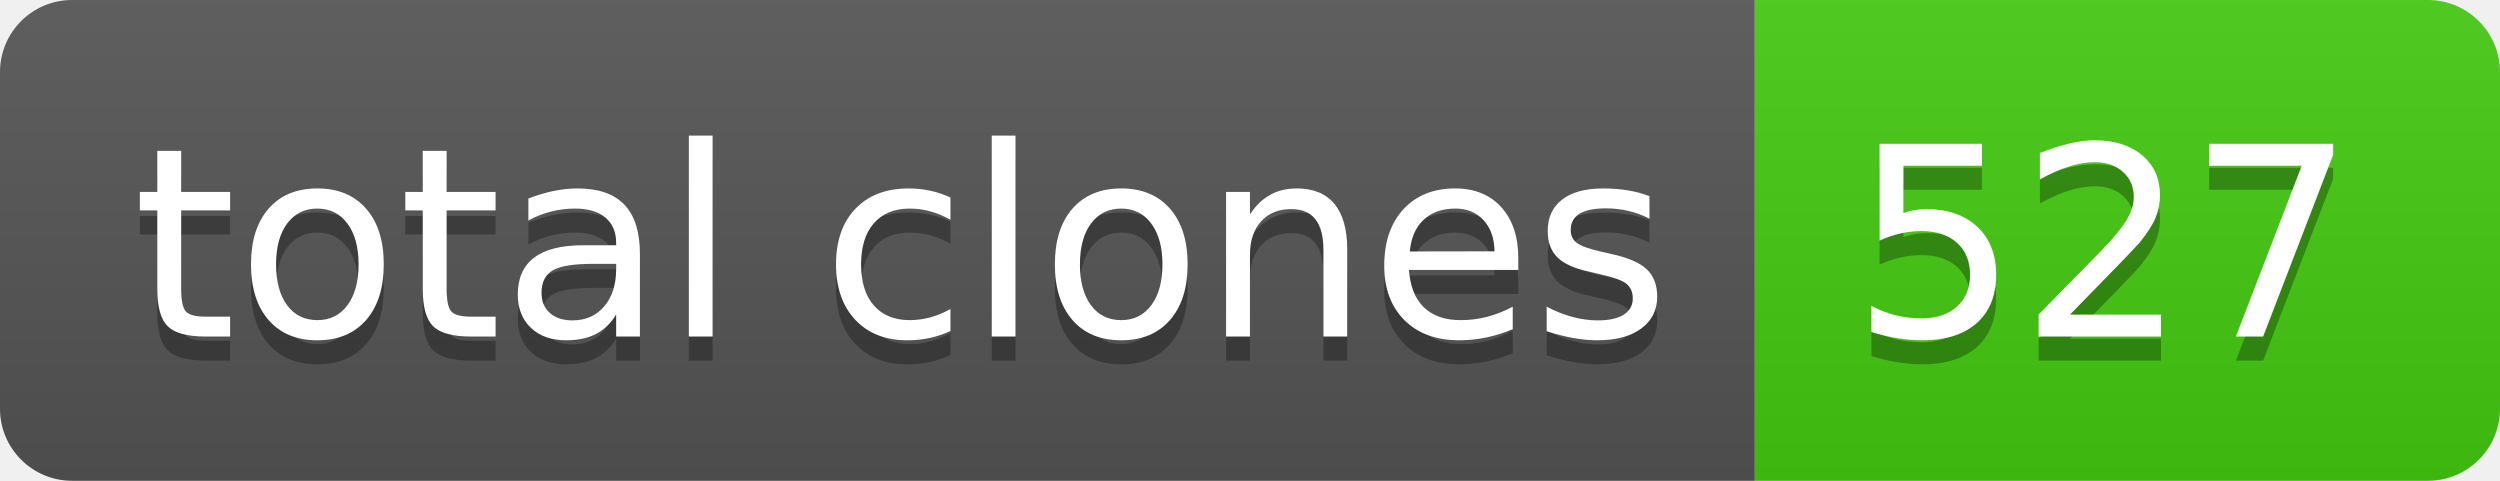
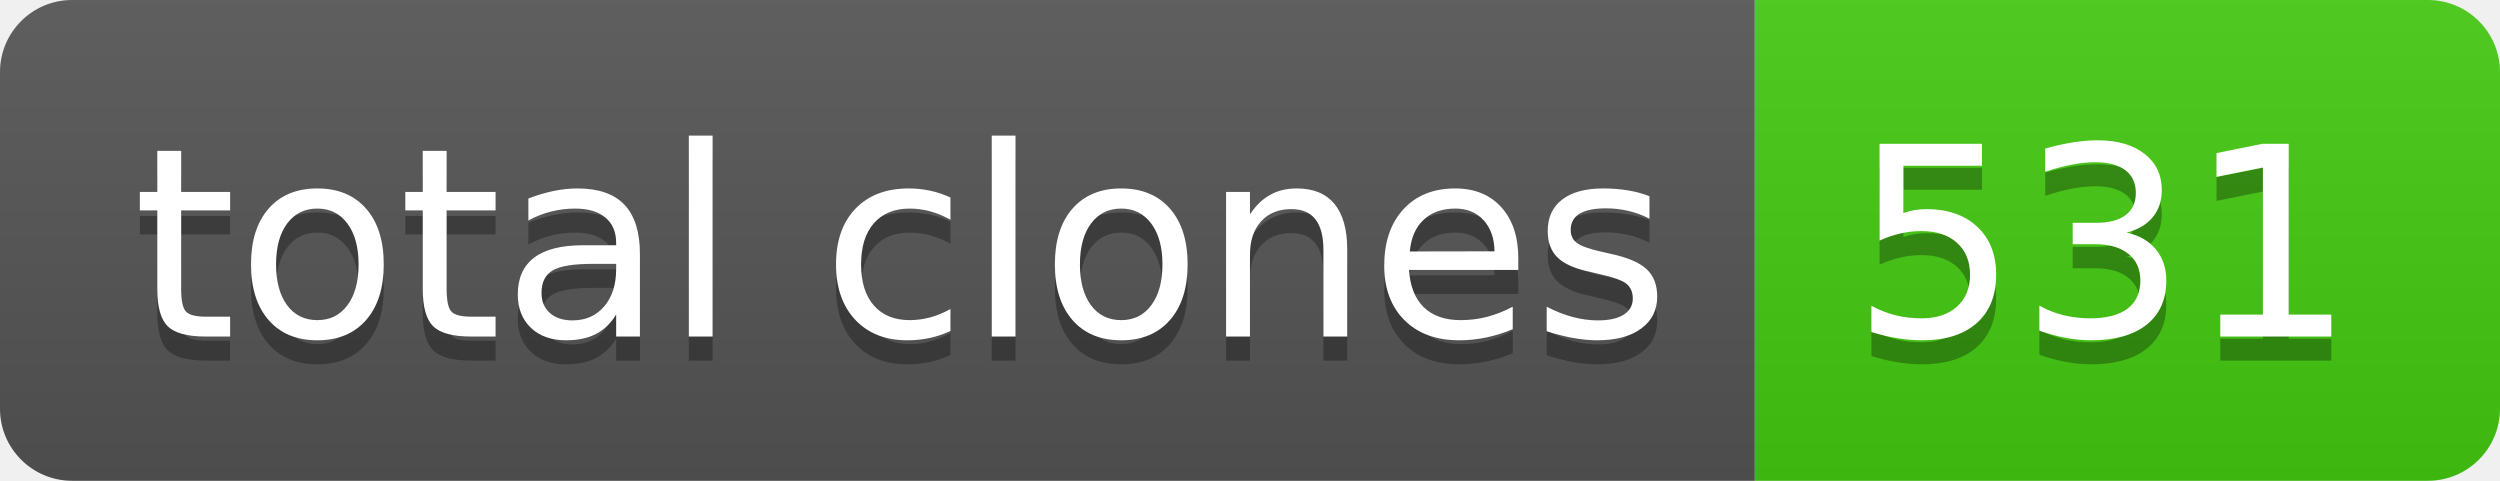
- <svg xmlns="http://www.w3.org/2000/svg" width="104" height="20" role="img" aria-label="total clones: 527">
+ <svg xmlns="http://www.w3.org/2000/svg" width="104" height="20" role="img" aria-label="total clones: 531">
  <linearGradient id="s" x2="0" y2="100%">
    <stop offset="0" stop-color="#bbb" stop-opacity=".1" />
    <stop offset="1" stop-opacity=".1" />
  </linearGradient>
  <clipPath id="r">
    <rect width="104" height="20" rx="3" fill="#fff" />
  </clipPath>
  <g clip-path="url(#r)">
    <rect width="73" height="20" fill="#555" />
    <rect x="73" width="31" height="20" fill="#4c1" />
    <rect width="104" height="20" fill="url(#s)" />
  </g>
  <g fill="#fff" text-anchor="middle" font-family="Verdana,Geneva,DejaVu Sans,sans-serif" text-rendering="geometricPrecision" font-size="110">
    <text aria-hidden="true" x="375" y="150" fill="#010101" fill-opacity=".3" transform="scale(.1)" textLength="630">total clones</text>
    <text x="375" y="140" transform="scale(.1)" fill="#fff" textLength="630">total clones</text>
-     <text aria-hidden="true" x="875" y="150" fill="#010101" fill-opacity=".3" transform="scale(.1)" textLength="210">527</text>
-     <text x="875" y="140" transform="scale(.1)" fill="#fff" textLength="210">527</text>
+     <text aria-hidden="true" x="875" y="150" fill="#010101" fill-opacity=".3" transform="scale(.1)" textLength="210">531</text>
+     <text x="875" y="140" transform="scale(.1)" fill="#fff" textLength="210">531</text>
  </g>
</svg>
